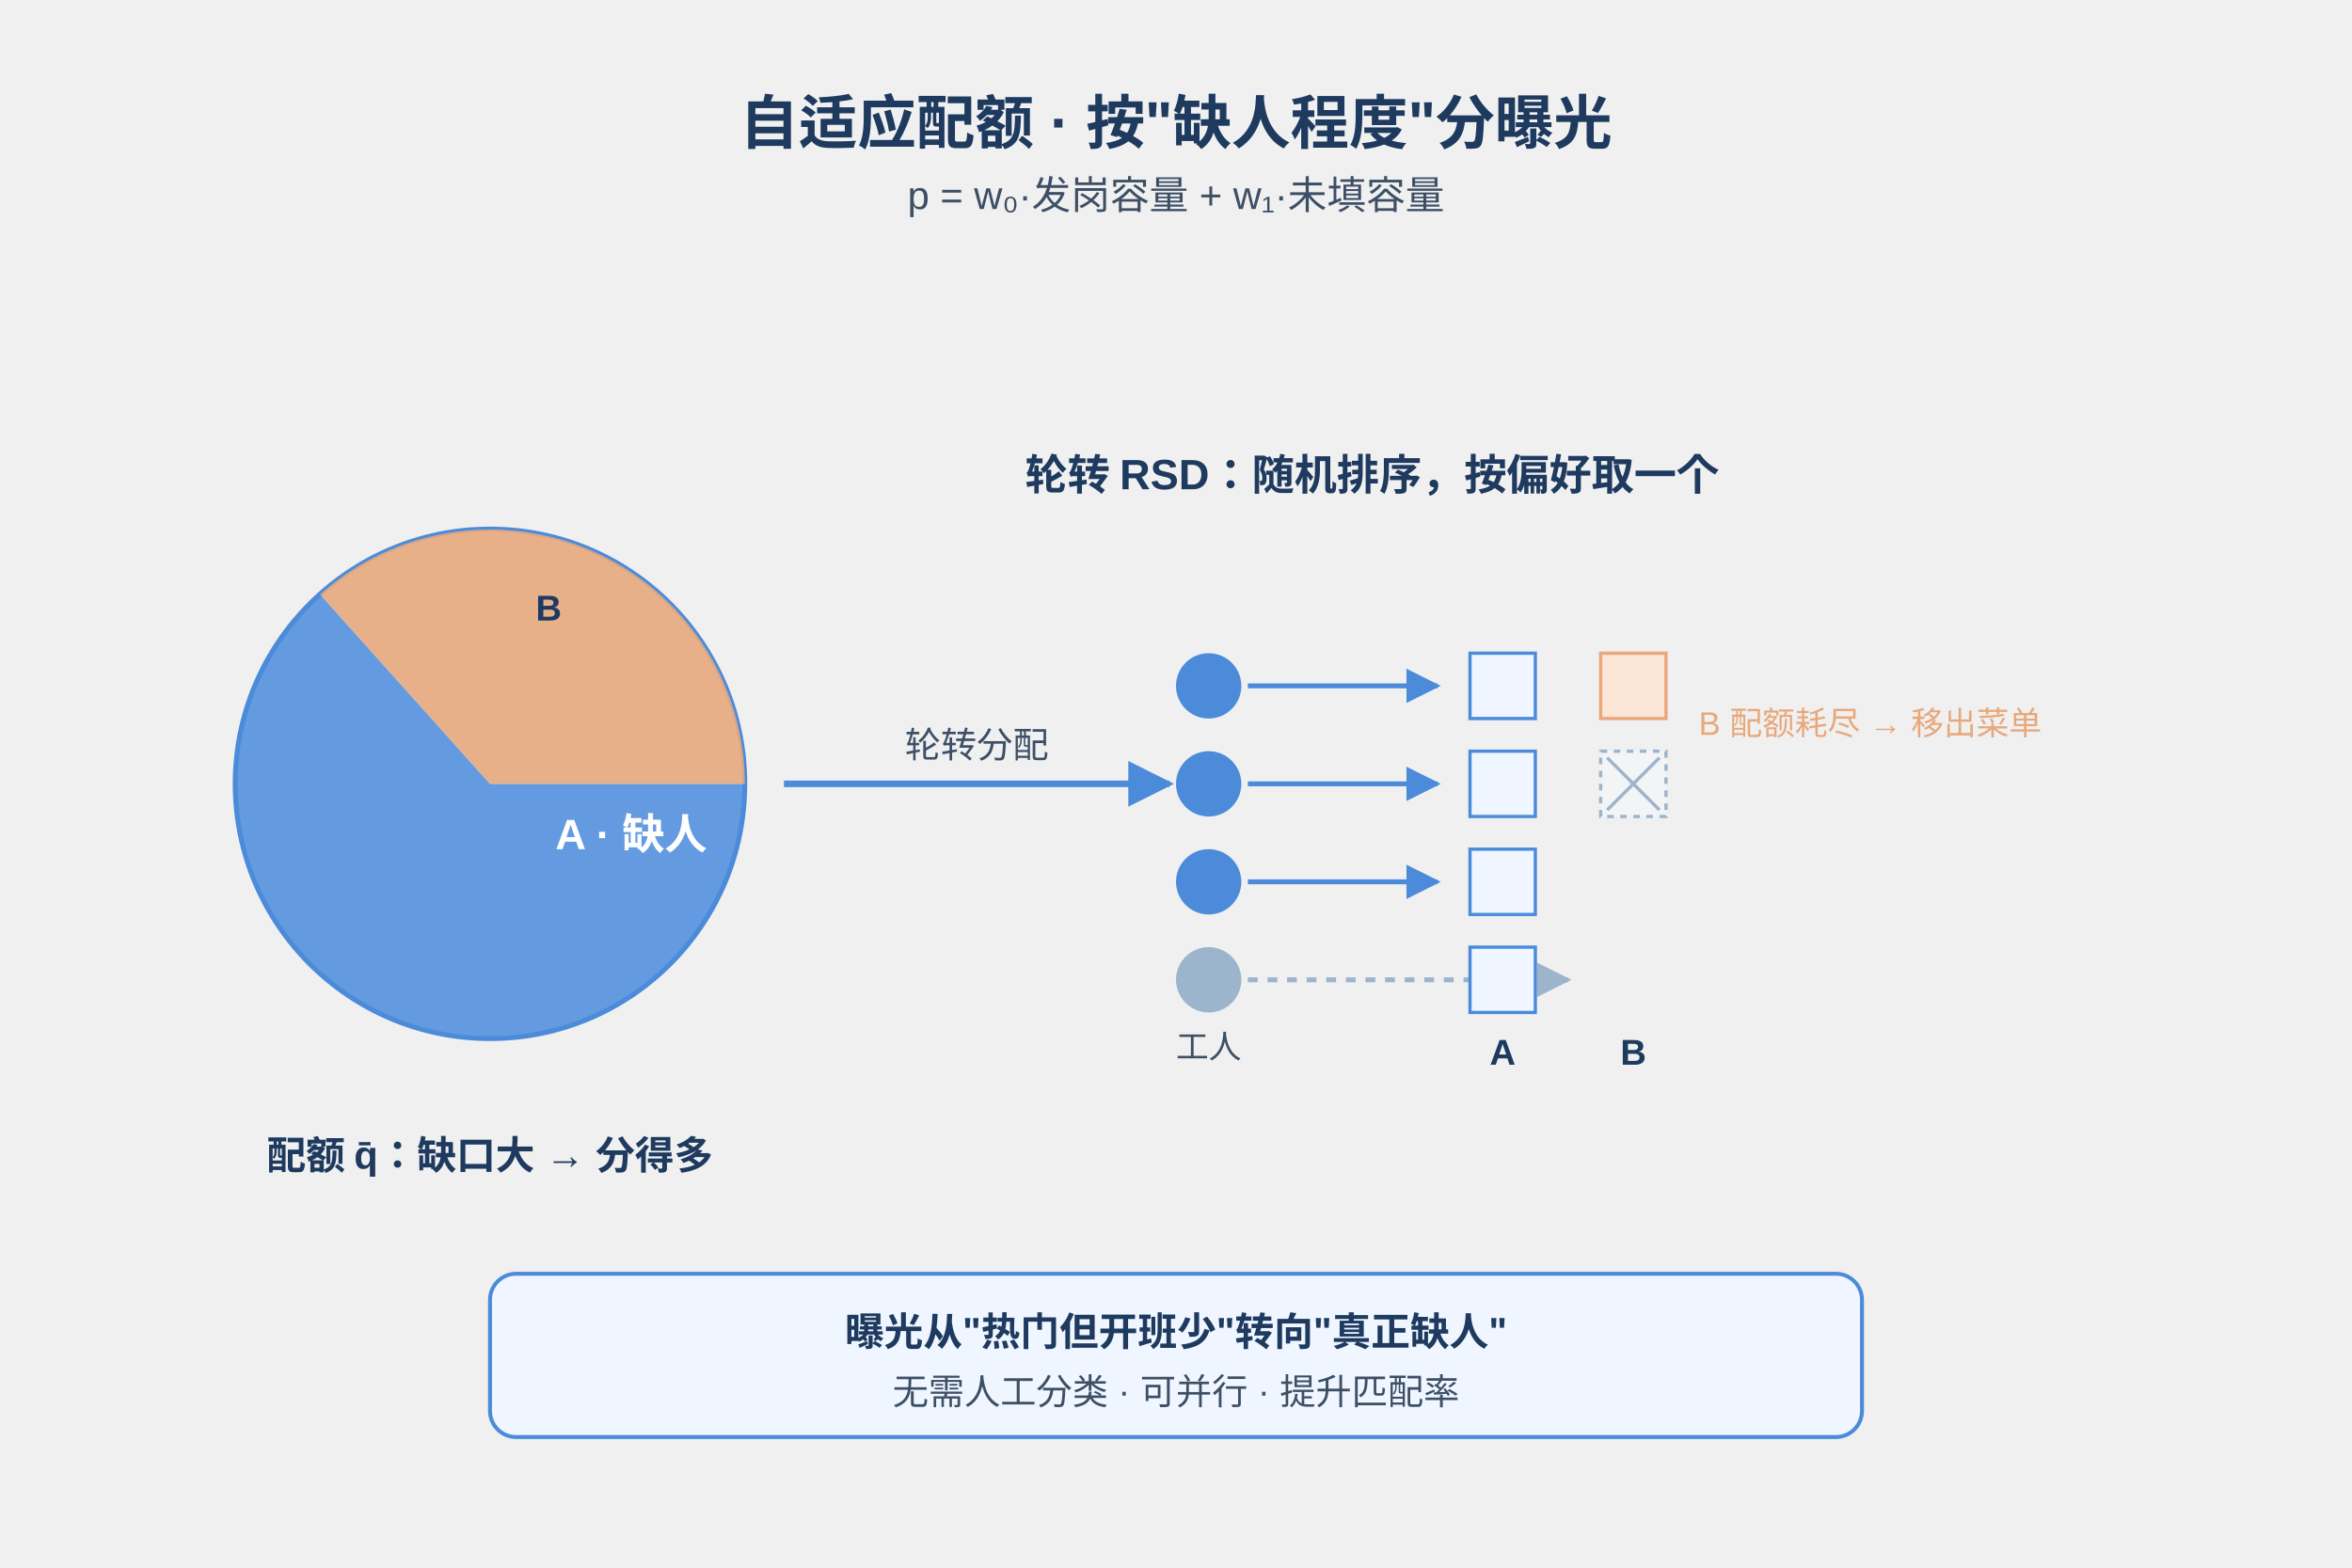
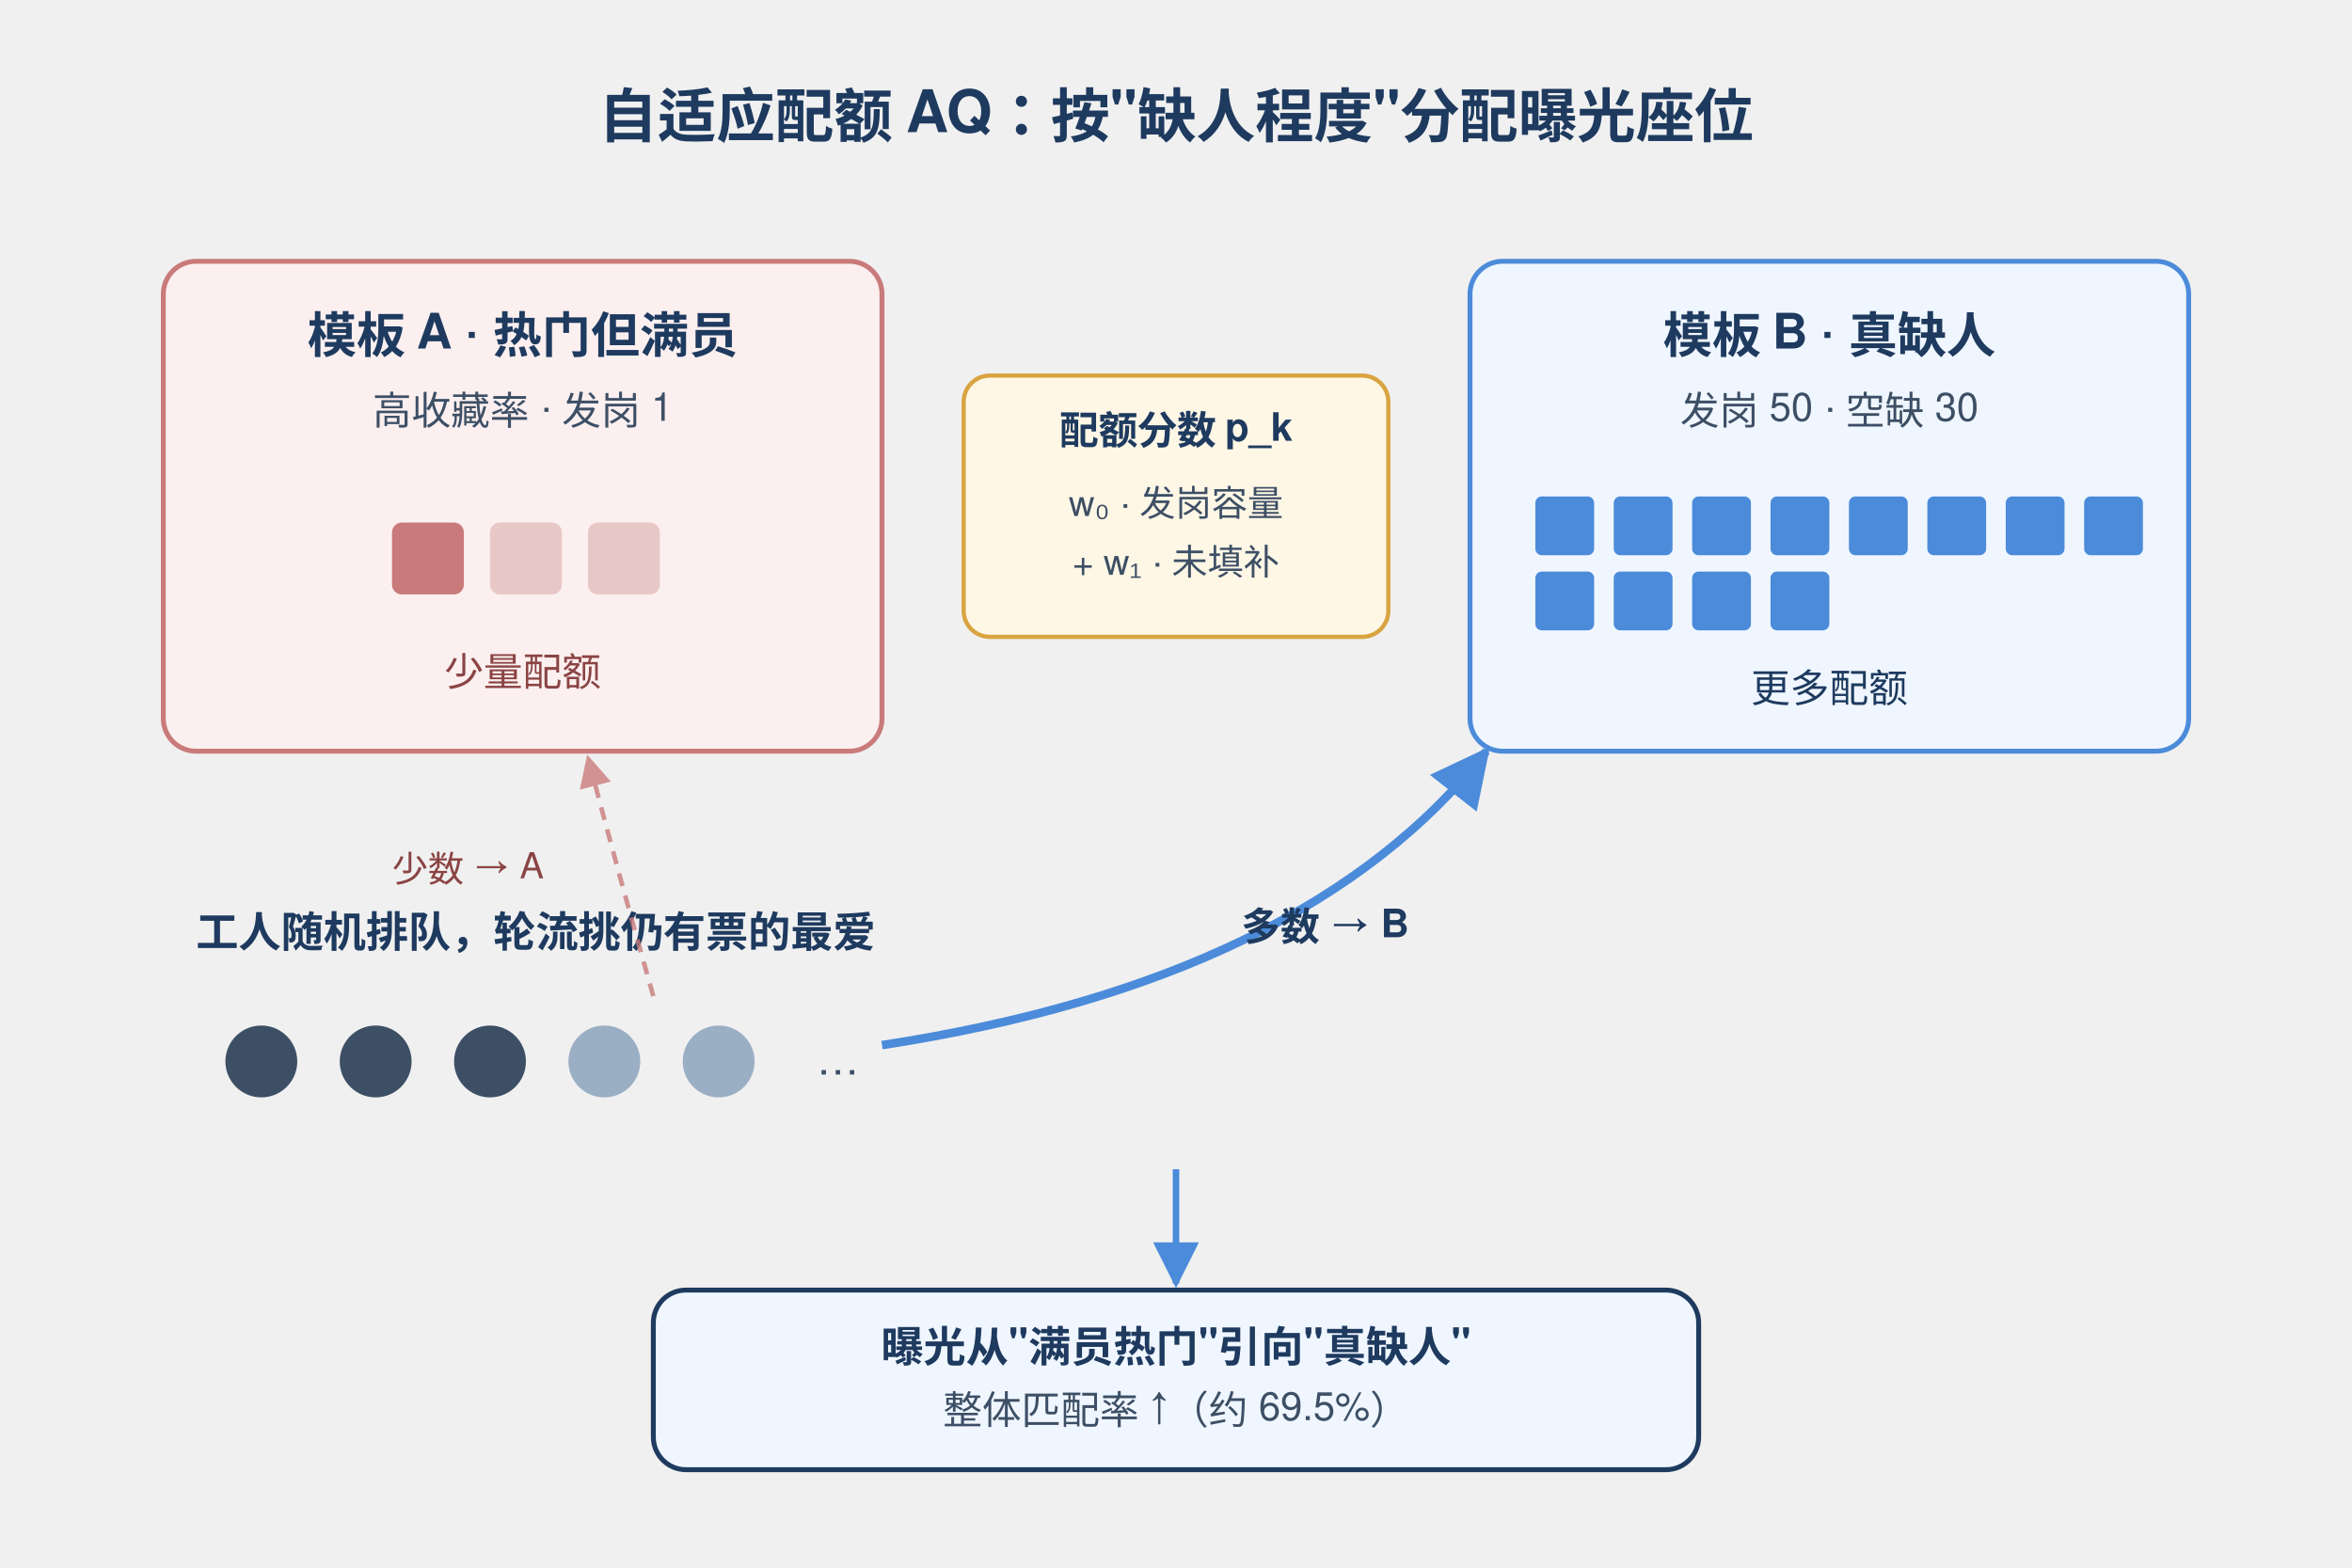
- <svg xmlns="http://www.w3.org/2000/svg" height="960" width="1440" viewBox="0 0 720 460" font-family="-apple-system, 'Helvetica Neue', Arial, sans-serif">
+ <svg xmlns="http://www.w3.org/2000/svg" height="960" width="1440" viewBox="0 0 720 460" font-family="Helvetica,Arial,sans-serif">
  <defs>
    <marker id="ah" viewBox="0 0 10 10" refX="9" refY="5" markerWidth="7" markerHeight="7" orient="auto">
      <path d="M0,0 L10,5 L0,10 z" fill="#4B8BDA" />
    </marker>
-     <marker id="ahg" viewBox="0 0 10 10" refX="9" refY="5" markerWidth="7" markerHeight="7" orient="auto">
-       <path d="M0,0 L10,5 L0,10 z" fill="#9CB4CC" />
+     <marker id="ahr" viewBox="0 0 10 10" refX="9" refY="5" markerWidth="7" markerHeight="7" orient="auto">
+       <path d="M0,0 L10,5 L0,10 z" fill="#C97A7A" />
    </marker>
  </defs>
-   <text x="360" y="34" text-anchor="middle" font-size="18" font-weight="700" fill="#1E3A5F">自适应配额 · 按"缺人程度"分曝光</text>
-   <text x="360" y="54" text-anchor="middle" font-size="12" fill="#3D4F65">p = w₀·发岗容量 + w₁·未填容量</text>
-   <g transform="translate(150,230)">
-     <circle r="78" fill="#EFF6FF" stroke="#4B8BDA" stroke-width="1.5" />
-     <path d="M 0,0 L 78,0 A 78,78 0 1 1 -52,-58 Z" fill="#4B8BDA" opacity="0.85" />
-     <path d="M 0,0 L -52,-58 A 78,78 0 0 1 78,0 Z" fill="#E8A87C" opacity="0.9" />
-     <text x="20" y="20" font-size="13" font-weight="700" fill="#fff">A · 缺人</text>
-     <text x="14" y="-50" font-size="11" font-weight="700" fill="#1E3A5F">B</text>
-     <text x="0" y="118" text-anchor="middle" font-size="12" fill="#1E3A5F" font-weight="600">配额 q̄：缺口大 → 分得多</text>
+   <text x="360" y="32" text-anchor="middle" font-size="18" font-weight="700" fill="#1E3A5F">自适应配额 AQ：按"缺人程度"分配曝光座位</text>
+   <g>
+     <rect x="50" y="70" width="220" height="150" rx="10" fill="#FBEFEF" stroke="#C97A7A" stroke-width="1.5" />
+     <text x="160" y="98" text-anchor="middle" font-size="15" font-weight="700" fill="#1E3A5F">模板 A · 热门但满员</text>
+     <text x="160" y="120" text-anchor="middle" font-size="12" fill="#3D4F65">高收藏率 · 发岗 1</text>
+     <g>
+       <rect x="120" y="150" width="22" height="22" rx="3" fill="#C97A7A" />
+       <rect x="150" y="150" width="22" height="22" rx="3" fill="#E8C7C7" />
+       <rect x="180" y="150" width="22" height="22" rx="3" fill="#E8C7C7" />
+     </g>
+     <text x="160" y="200" text-anchor="middle" font-size="12" fill="#8B4444">少量配额</text>
  </g>
-   <line x1="240" y1="230" x2="358" y2="230" stroke="#4B8BDA" stroke-width="2" marker-end="url(#ah)" />
-   <text x="299" y="222" text-anchor="middle" font-size="11" fill="#3D4F65">轮转分配</text>
-   <g transform="translate(420,230)">
-     <text x="0" y="-90" text-anchor="middle" font-size="13" font-weight="700" fill="#1E3A5F">轮转 RSD：随机排序，按偏好取一个</text>
-     <circle cx="-50" cy="-30" r="10" fill="#4B8BDA" />
-     <circle cx="-50" cy="0" r="10" fill="#4B8BDA" />
-     <circle cx="-50" cy="30" r="10" fill="#4B8BDA" />
-     <circle cx="-50" cy="60" r="10" fill="#9CB4CC" />
-     <text x="-50" y="84" text-anchor="middle" font-size="10" fill="#3D4F65">工人</text>
-     <line x1="-38" y1="-30" x2="20" y2="-30" stroke="#4B8BDA" stroke-width="1.5" marker-end="url(#ah)" />
-     <line x1="-38" y1="0" x2="20" y2="0" stroke="#4B8BDA" stroke-width="1.5" marker-end="url(#ah)" />
-     <line x1="-38" y1="30" x2="20" y2="30" stroke="#4B8BDA" stroke-width="1.5" marker-end="url(#ah)" />
-     <line x1="-38" y1="60" x2="60" y2="60" stroke="#9CB4CC" stroke-width="1.5" stroke-dasharray="3,3" marker-end="url(#ahg)" />
-     <rect x="30" y="-40" width="20" height="20" fill="#EFF6FF" stroke="#4B8BDA" />
-     <rect x="30" y="-10" width="20" height="20" fill="#EFF6FF" stroke="#4B8BDA" />
-     <rect x="30" y="20" width="20" height="20" fill="#EFF6FF" stroke="#4B8BDA" />
-     <rect x="30" y="50" width="20" height="20" fill="#EFF6FF" stroke="#4B8BDA" />
-     <text x="40" y="86" text-anchor="middle" font-size="11" font-weight="700" fill="#1E3A5F">A</text>
-     <rect x="70" y="-40" width="20" height="20" fill="#FBE5D6" stroke="#E8A87C" />
-     <rect x="70" y="-10" width="20" height="20" fill="#F3F4F6" stroke="#9CB4CC" stroke-dasharray="2,2" />
-     <line x1="72" y1="-8" x2="88" y2="8" stroke="#9CB4CC" />
-     <line x1="72" y1="8" x2="88" y2="-8" stroke="#9CB4CC" />
-     <text x="80" y="86" text-anchor="middle" font-size="11" font-weight="700" fill="#1E3A5F">B</text>
-     <text x="100" y="-15" font-size="10" fill="#E8A87C">B 配额耗尽 → 移出菜单</text>
+   <g>
+     <rect x="450" y="70" width="220" height="150" rx="10" fill="#EFF6FF" stroke="#4B8BDA" stroke-width="1.5" />
+     <text x="560" y="98" text-anchor="middle" font-size="15" font-weight="700" fill="#1E3A5F">模板 B · 真缺人</text>
+     <text x="560" y="120" text-anchor="middle" font-size="12" fill="#3D4F65">发岗 50 · 空缺 30</text>
+     <g fill="#4B8BDA">
+       <rect x="470" y="142" width="18" height="18" rx="2" />
+       <rect x="494" y="142" width="18" height="18" rx="2" />
+       <rect x="518" y="142" width="18" height="18" rx="2" />
+       <rect x="542" y="142" width="18" height="18" rx="2" />
+       <rect x="566" y="142" width="18" height="18" rx="2" />
+       <rect x="590" y="142" width="18" height="18" rx="2" />
+       <rect x="614" y="142" width="18" height="18" rx="2" />
+       <rect x="638" y="142" width="18" height="18" rx="2" />
+       <rect x="470" y="165" width="18" height="18" rx="2" />
+       <rect x="494" y="165" width="18" height="18" rx="2" />
+       <rect x="518" y="165" width="18" height="18" rx="2" />
+       <rect x="542" y="165" width="18" height="18" rx="2" />
+     </g>
+     <text x="560" y="205" text-anchor="middle" font-size="12" fill="#1E3A5F">更多配额</text>
  </g>
-   <rect x="150" y="380" width="420" height="50" rx="8" fill="#EFF6FF" stroke="#4B8BDA" stroke-width="1.2" />
-   <text x="360" y="402" text-anchor="middle" font-size="12" font-weight="700" fill="#1E3A5F">曝光从"热门但开班少"转向"真正缺人"</text>
-   <text x="360" y="420" text-anchor="middle" font-size="11" fill="#3D4F65">无需人工分类 · 可并行 · 提升匹配率</text>
+   <g>
+     <rect x="295" y="105" width="130" height="80" rx="8" fill="#FFF7E6" stroke="#D9A441" stroke-width="1.3" />
+     <text x="360" y="126" text-anchor="middle" font-size="12" font-weight="700" fill="#1E3A5F">配额分数 p_k</text>
+     <text x="360" y="148" text-anchor="middle" font-size="11" fill="#3D4F65">w₀ · 发岗容量</text>
+     <text x="360" y="166" text-anchor="middle" font-size="11" fill="#3D4F65">+ w₁ · 未填补</text>
+   </g>
+   <g>
+     <text x="60" y="280" font-size="13" font-weight="700" fill="#1E3A5F">工人随机排队，轮流挑仍有票的最爱</text>
+     <g>
+       <circle cx="80" cy="315" r="11" fill="#3D4F65" />
+       <circle cx="115" cy="315" r="11" fill="#3D4F65" />
+       <circle cx="150" cy="315" r="11" fill="#3D4F65" />
+       <circle cx="185" cy="315" r="11" fill="#9AAEC4" />
+       <circle cx="220" cy="315" r="11" fill="#9AAEC4" />
+     </g>
+     <text x="250" y="319" font-size="13" fill="#3D4F65">…</text>
+   </g>
+   <path d="M 270 310 Q 400 290 455 220" stroke="#4B8BDA" stroke-width="2.6" fill="none" marker-end="url(#ah)" />
+   <text x="380" y="278" font-size="12" fill="#1E3A5F" font-weight="600">多数 → B</text>
+   <path d="M 200 295 Q 190 260 180 222" stroke="#C97A7A" stroke-width="1.4" fill="none" marker-end="url(#ahr)" stroke-dasharray="4,3" opacity="0.8" />
+   <text x="120" y="260" font-size="11" fill="#8B4444">少数 → A</text>
+   <g>
+     <rect x="200" y="385" width="320" height="55" rx="10" fill="#EFF6FF" stroke="#1E3A5F" stroke-width="1.5" />
+     <text x="360" y="407" text-anchor="middle" font-size="13" font-weight="700" fill="#1E3A5F">曝光从"满员热门"引向"真缺人"</text>
+     <text x="360" y="426" text-anchor="middle" font-size="12" fill="#3D4F65">整体匹配率 ↑（约 69.5%）</text>
+   </g>
+   <path d="M 360 348 L 360 383" stroke="#4B8BDA" stroke-width="2" fill="none" marker-end="url(#ah)" />
</svg>
